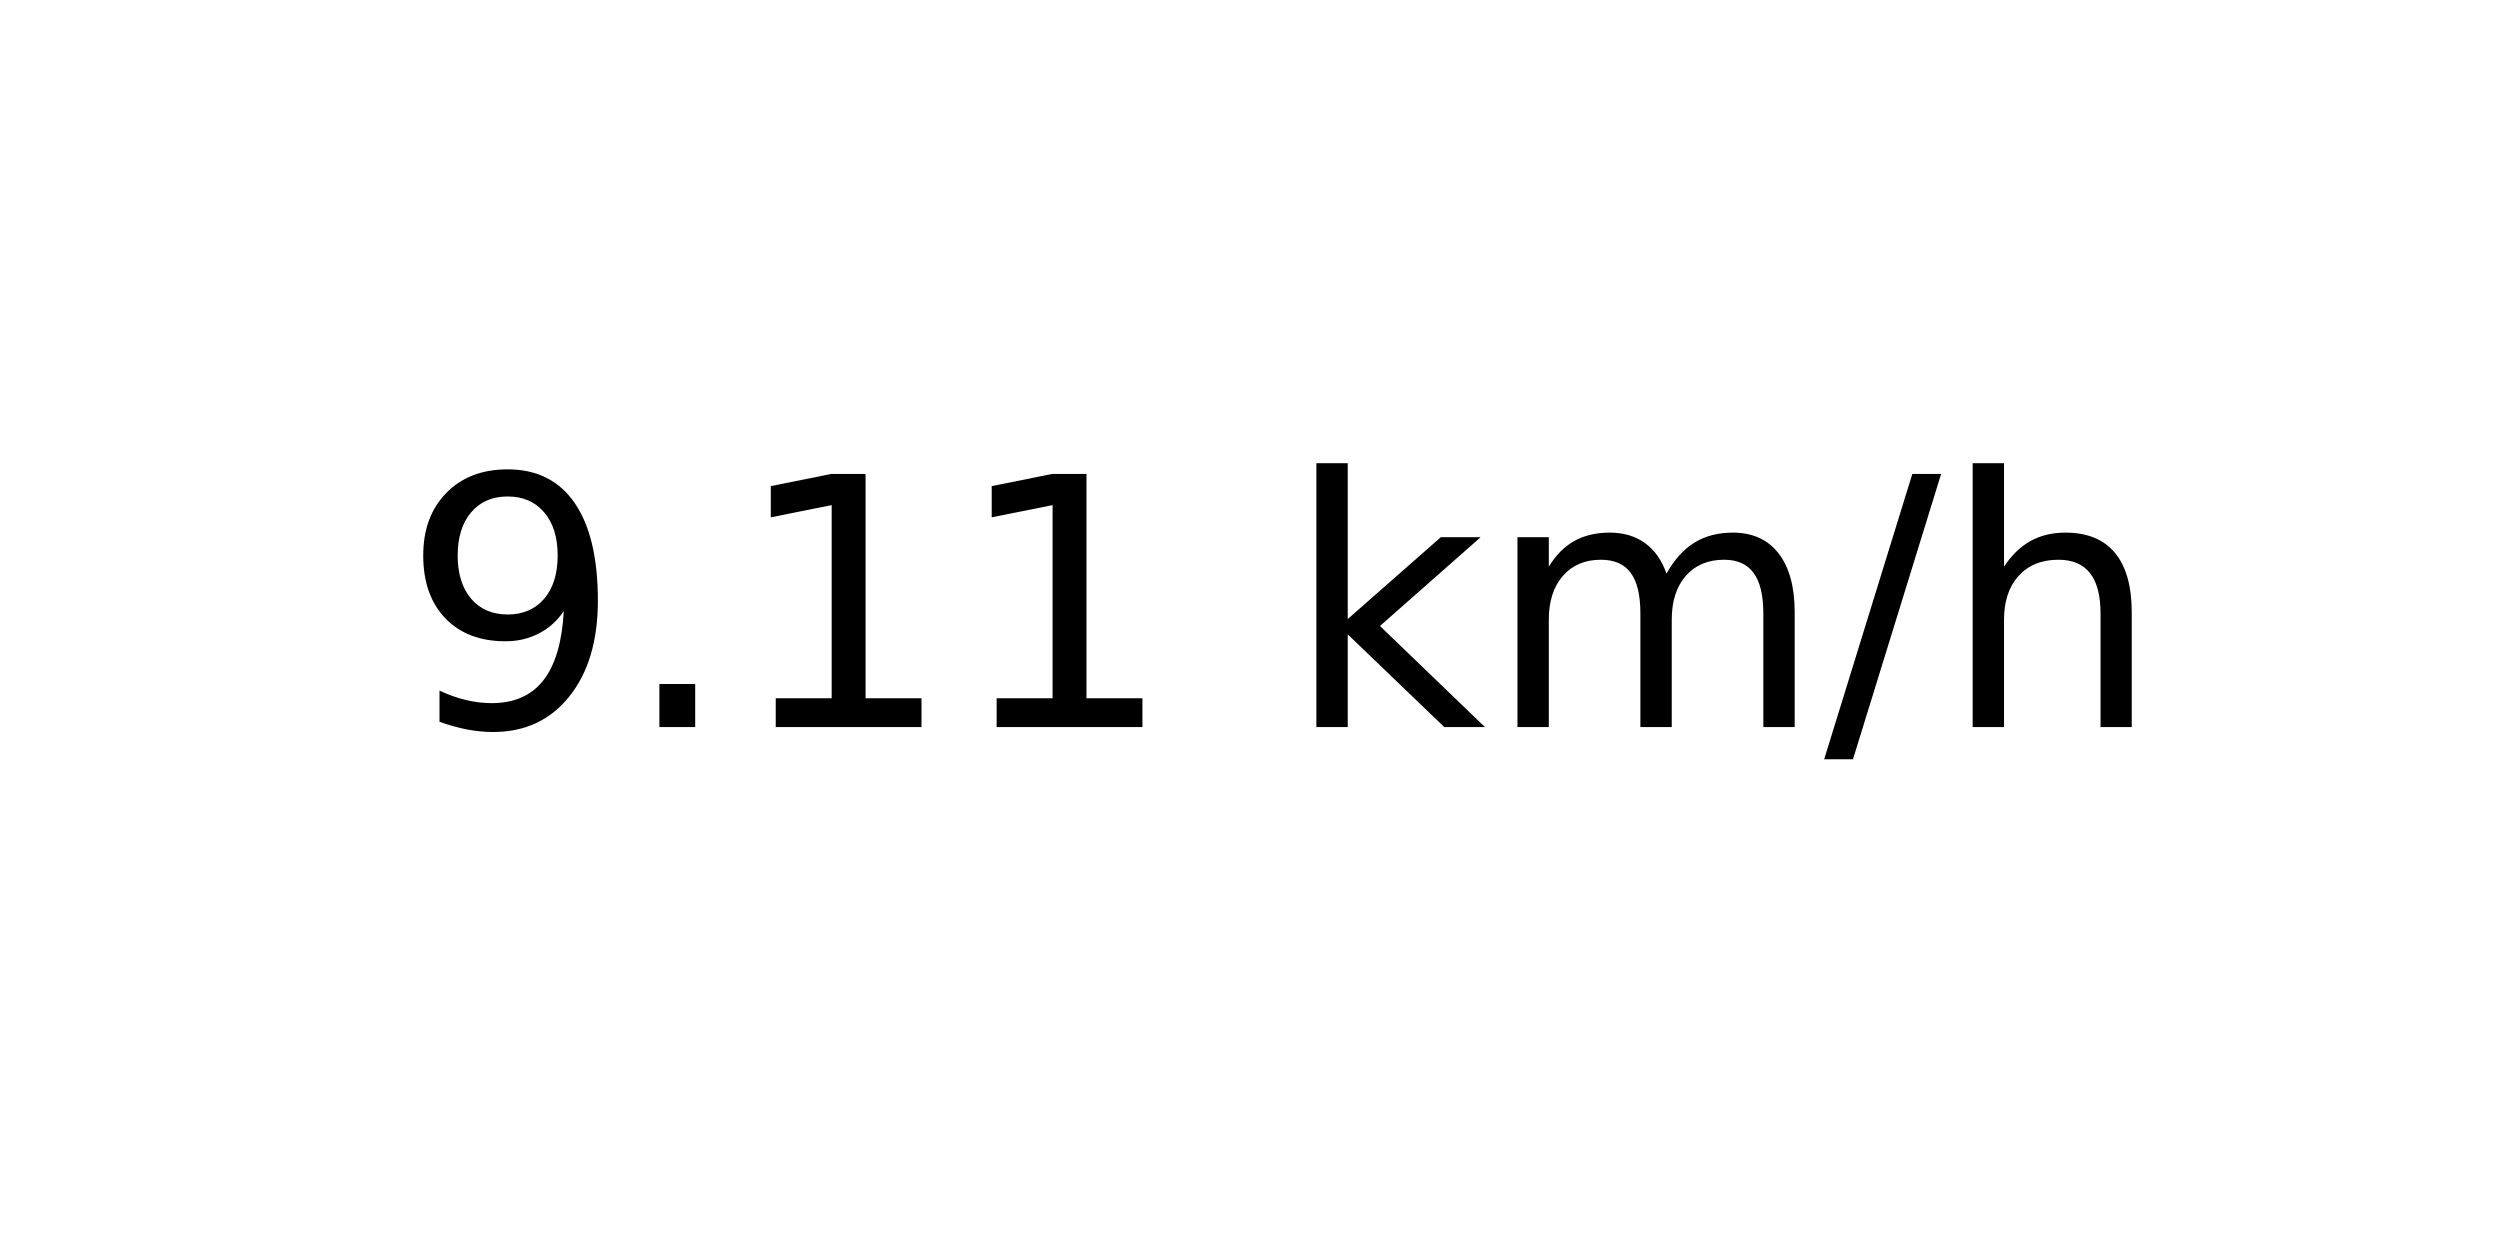
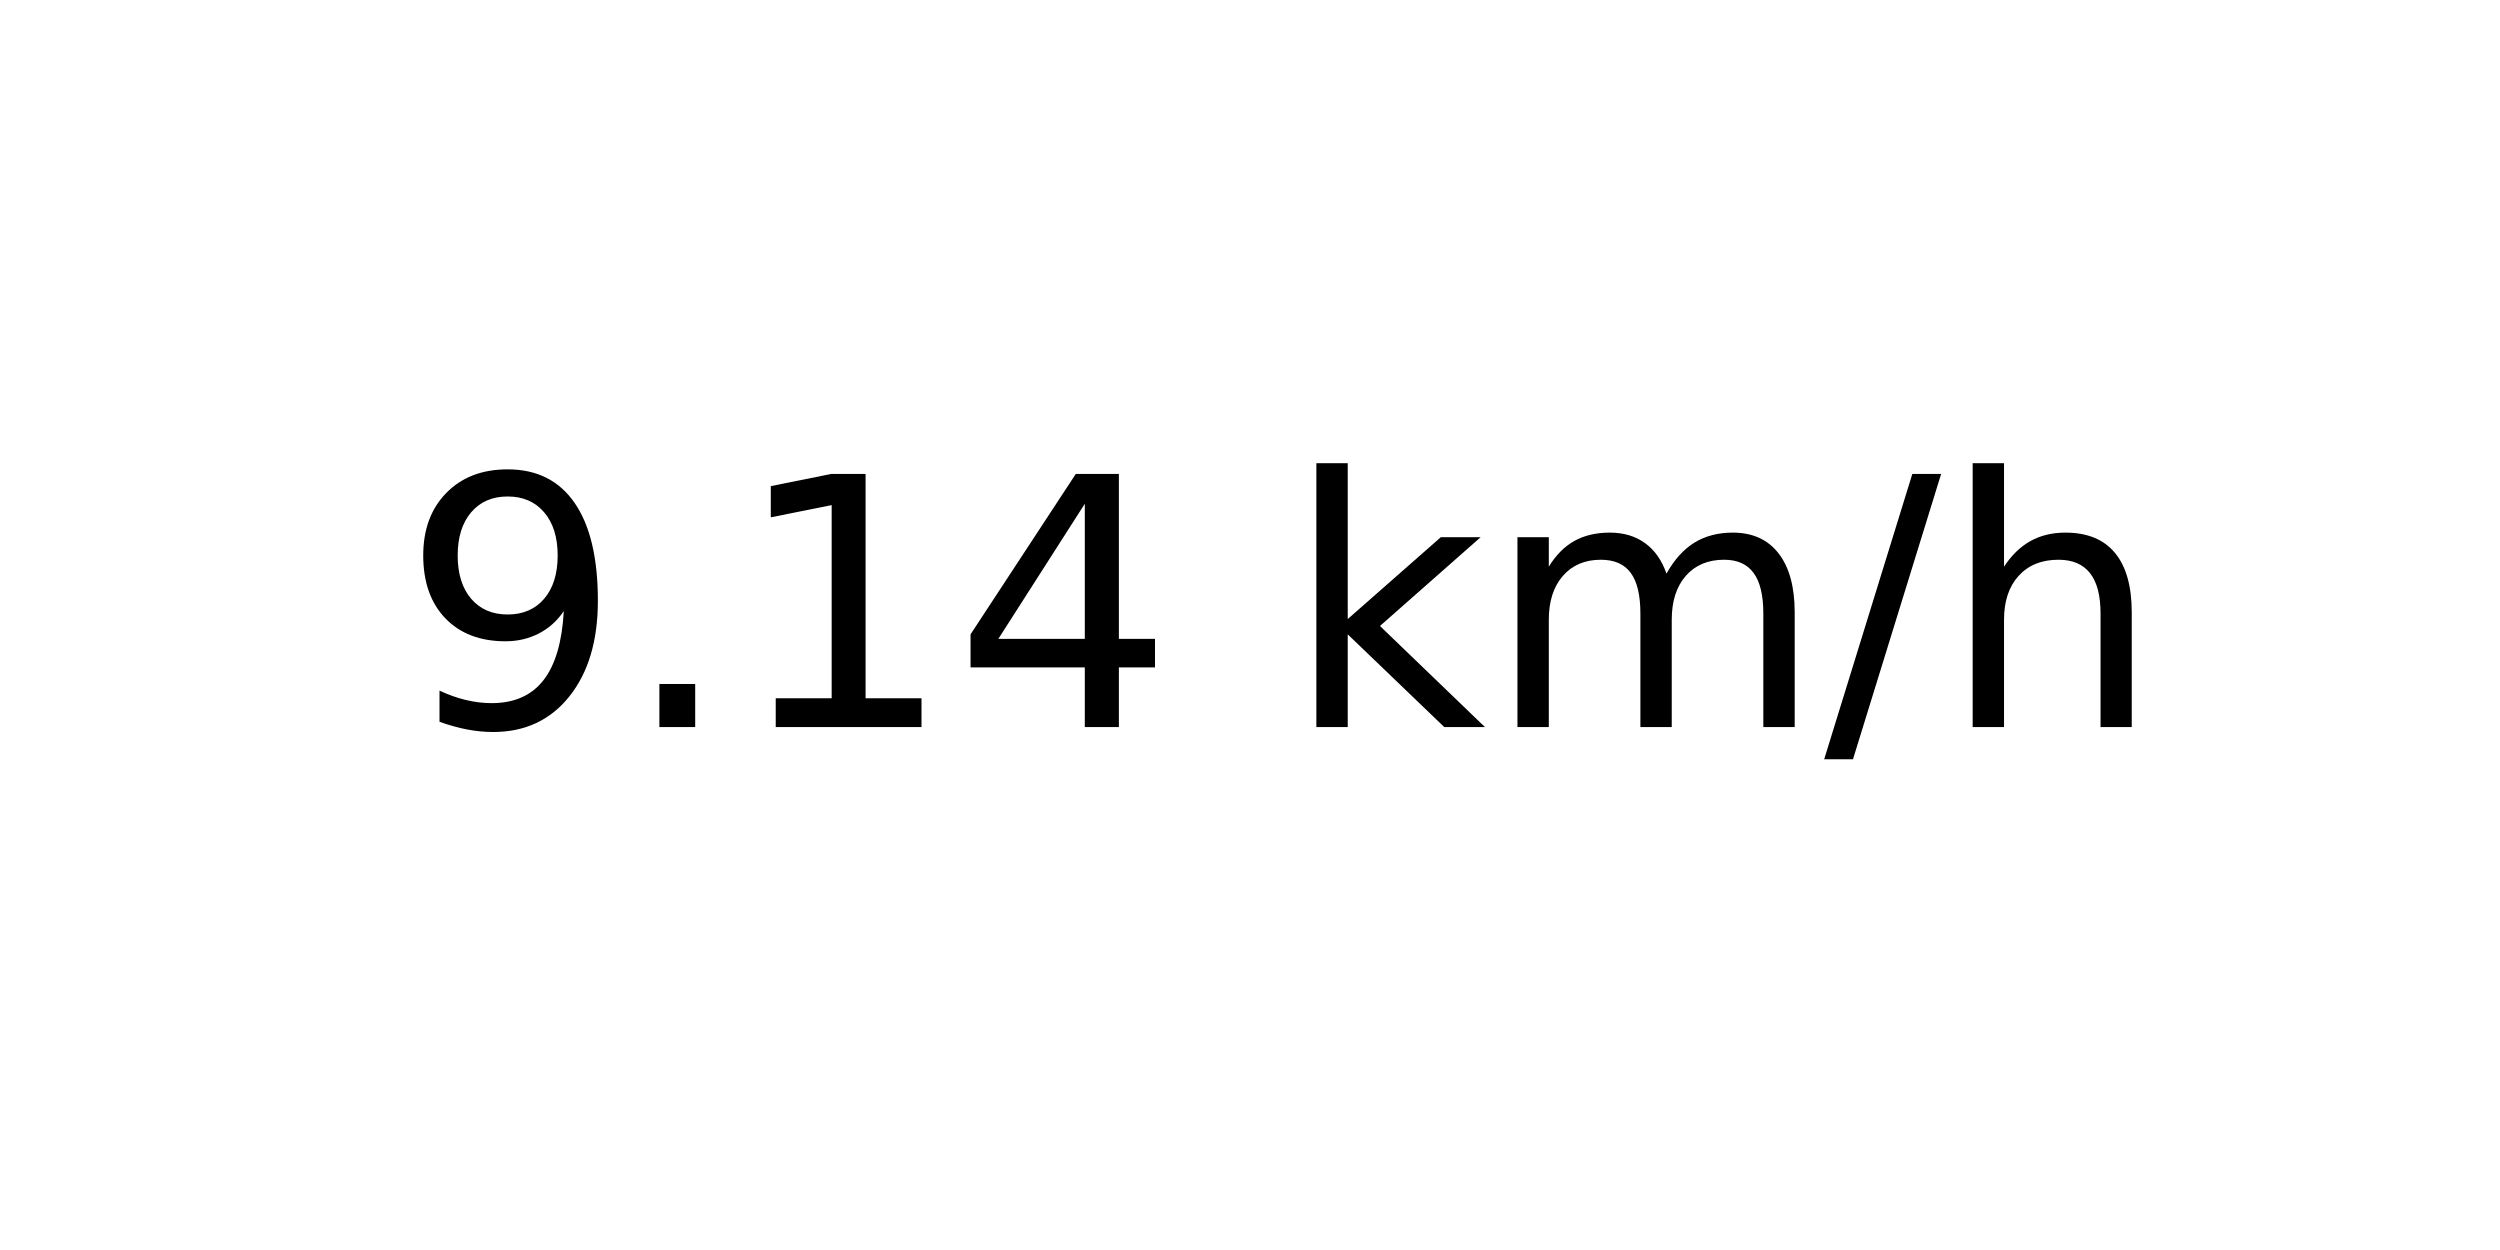
<svg xmlns="http://www.w3.org/2000/svg" xmlns:xlink="http://www.w3.org/1999/xlink" width="72pt" height="36pt" viewBox="0 0 72 36" version="1.1">
  <defs>
    <style type="text/css">*{stroke-linejoin: round; stroke-linecap: butt}</style>
  </defs>
  <g id="figure_1">
    <g id="axes_1">
      <g id="text_1">
        <g transform="translate(11.55937 20.93937) scale(0.1 -0.1)">
          <defs>
            <path id="DejaVuSans-39" d="M 703 97  L 703 672  Q 941 559 1184 500  Q 1428 441 1663 441  Q 2288 441 2617 861  Q 2947 1281 2994 2138  Q 2813 1869 2534 1725  Q 2256 1581 1919 1581  Q 1219 1581 811 2004  Q 403 2428 403 3163  Q 403 3881 828 4315  Q 1253 4750 1959 4750  Q 2769 4750 3195 4129  Q 3622 3509 3622 2328  Q 3622 1225 3098 567  Q 2575 -91 1691 -91  Q 1453 -91 1209 -44  Q 966 3 703 97  z M 1959 2075  Q 2384 2075 2632 2365  Q 2881 2656 2881 3163  Q 2881 3666 2632 3958  Q 2384 4250 1959 4250  Q 1534 4250 1286 3958  Q 1038 3666 1038 3163  Q 1038 2656 1286 2365  Q 1534 2075 1959 2075  z " transform="scale(0.015625)" />
            <path id="DejaVuSans-2e" d="M 684 794  L 1344 794  L 1344 0  L 684 0  L 684 794  z " transform="scale(0.015625)" />
            <path id="DejaVuSans-31" d="M 794 531  L 1825 531  L 1825 4091  L 703 3866  L 703 4441  L 1819 4666  L 2450 4666  L 2450 531  L 3481 531  L 3481 0  L 794 0  L 794 531  z " transform="scale(0.015625)" />
+             <path id="DejaVuSans-34" d="M 2419 4116  L 825 1625  L 2419 1625  L 2419 4116  z M 2253 4666  L 3047 4666  L 3047 1625  L 3713 1625  L 3713 1100  L 3047 1100  L 3047 0  L 2419 0  L 2419 1100  L 313 1100  L 313 1709  L 2253 4666  z " transform="scale(0.015625)" />
            <path id="DejaVuSans-20" transform="scale(0.015625)" />
            <path id="DejaVuSans-6b" d="M 581 4863  L 1159 4863  L 1159 1991  L 2875 3500  L 3609 3500  L 1753 1863  L 3688 0  L 2938 0  L 1159 1709  L 1159 0  L 581 0  L 581 4863  z " transform="scale(0.015625)" />
            <path id="DejaVuSans-6d" d="M 3328 2828  Q 3544 3216 3844 3400  Q 4144 3584 4550 3584  Q 5097 3584 5394 3201  Q 5691 2819 5691 2113  L 5691 0  L 5113 0  L 5113 2094  Q 5113 2597 4934 2840  Q 4756 3084 4391 3084  Q 3944 3084 3684 2787  Q 3425 2491 3425 1978  L 3425 0  L 2847 0  L 2847 2094  Q 2847 2600 2669 2842  Q 2491 3084 2119 3084  Q 1678 3084 1418 2786  Q 1159 2488 1159 1978  L 1159 0  L 581 0  L 581 3500  L 1159 3500  L 1159 2956  Q 1356 3278 1631 3431  Q 1906 3584 2284 3584  Q 2666 3584 2933 3390  Q 3200 3197 3328 2828  z " transform="scale(0.015625)" />
            <path id="DejaVuSans-2f" d="M 1625 4666  L 2156 4666  L 531 -594  L 0 -594  L 1625 4666  z " transform="scale(0.015625)" />
            <path id="DejaVuSans-68" d="M 3513 2113  L 3513 0  L 2938 0  L 2938 2094  Q 2938 2591 2744 2837  Q 2550 3084 2163 3084  Q 1697 3084 1428 2787  Q 1159 2491 1159 1978  L 1159 0  L 581 0  L 581 4863  L 1159 4863  L 1159 2956  Q 1366 3272 1645 3428  Q 1925 3584 2291 3584  Q 2894 3584 3203 3211  Q 3513 2838 3513 2113  z " transform="scale(0.015625)" />
          </defs>
          <use xlink:href="#DejaVuSans-39" />
          <use xlink:href="#DejaVuSans-2e" x="63.623" />
          <use xlink:href="#DejaVuSans-31" x="95.41" />
-           <use xlink:href="#DejaVuSans-31" x="159.033" />
+           <use xlink:href="#DejaVuSans-34" x="159.033" />
          <use xlink:href="#DejaVuSans-20" x="222.656" />
          <use xlink:href="#DejaVuSans-6b" x="254.443" />
          <use xlink:href="#DejaVuSans-6d" x="312.354" />
          <use xlink:href="#DejaVuSans-2f" x="409.766" />
          <use xlink:href="#DejaVuSans-68" x="443.457" />
        </g>
      </g>
    </g>
  </g>
</svg>
